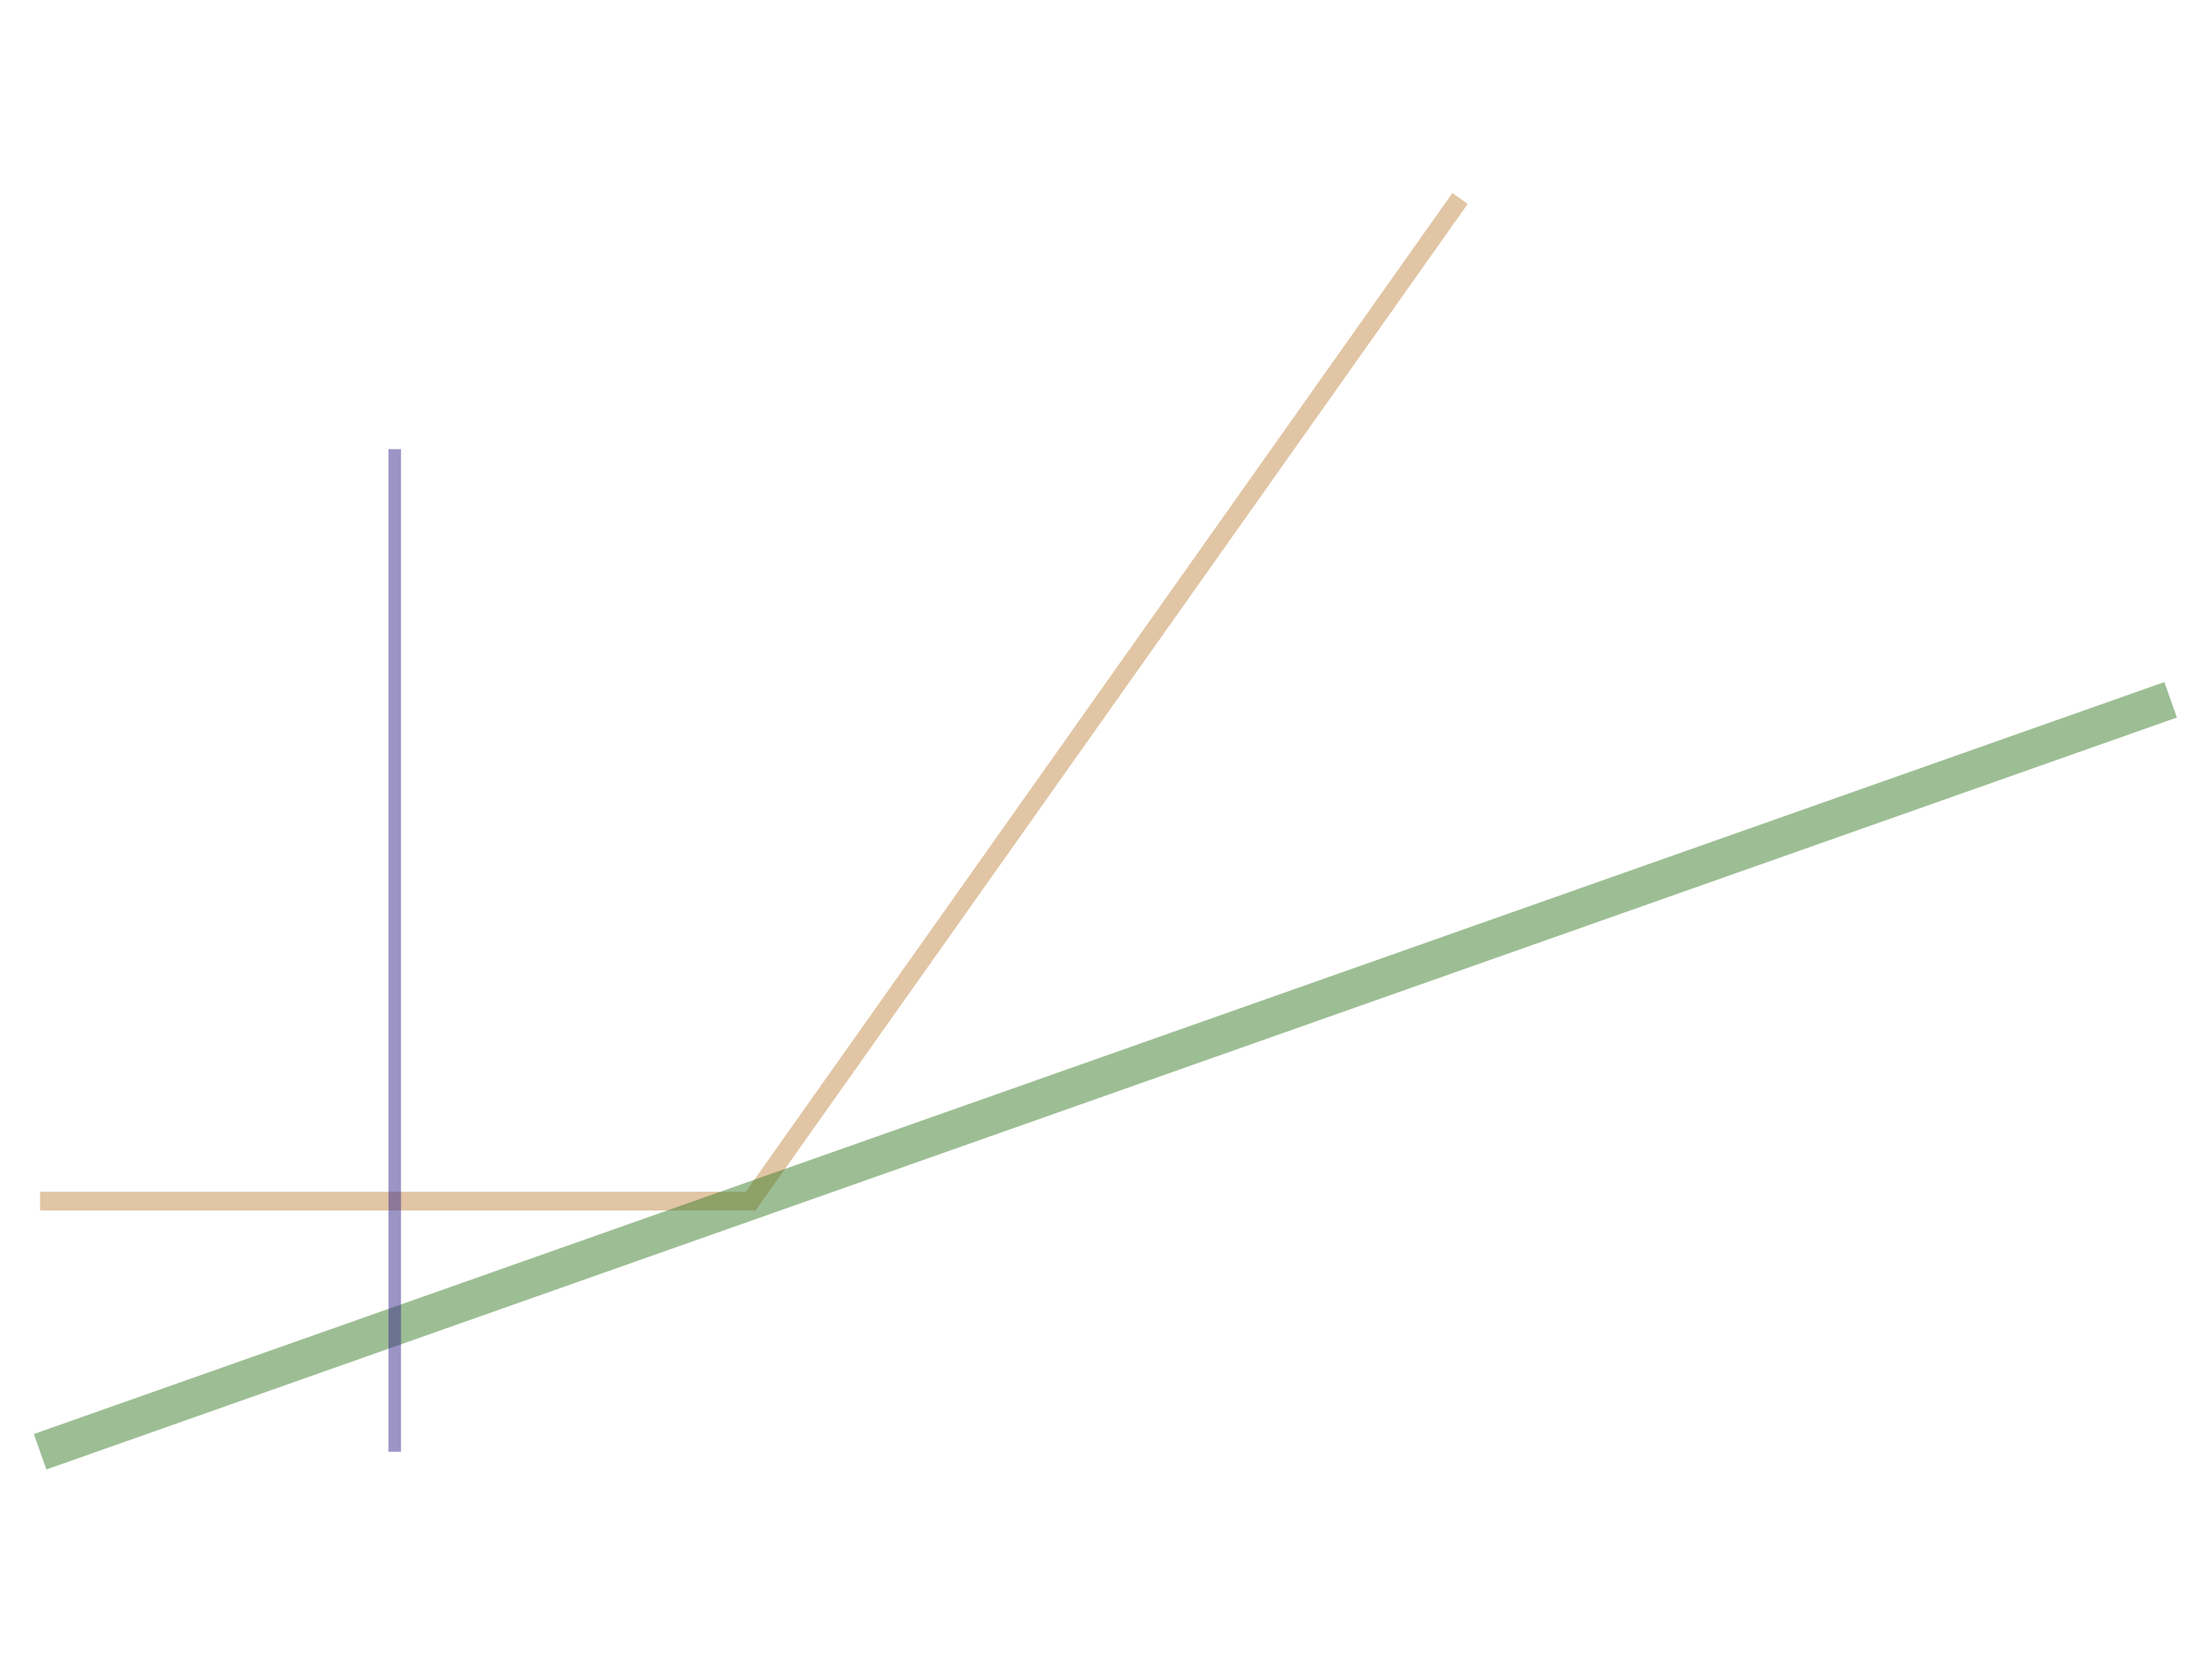
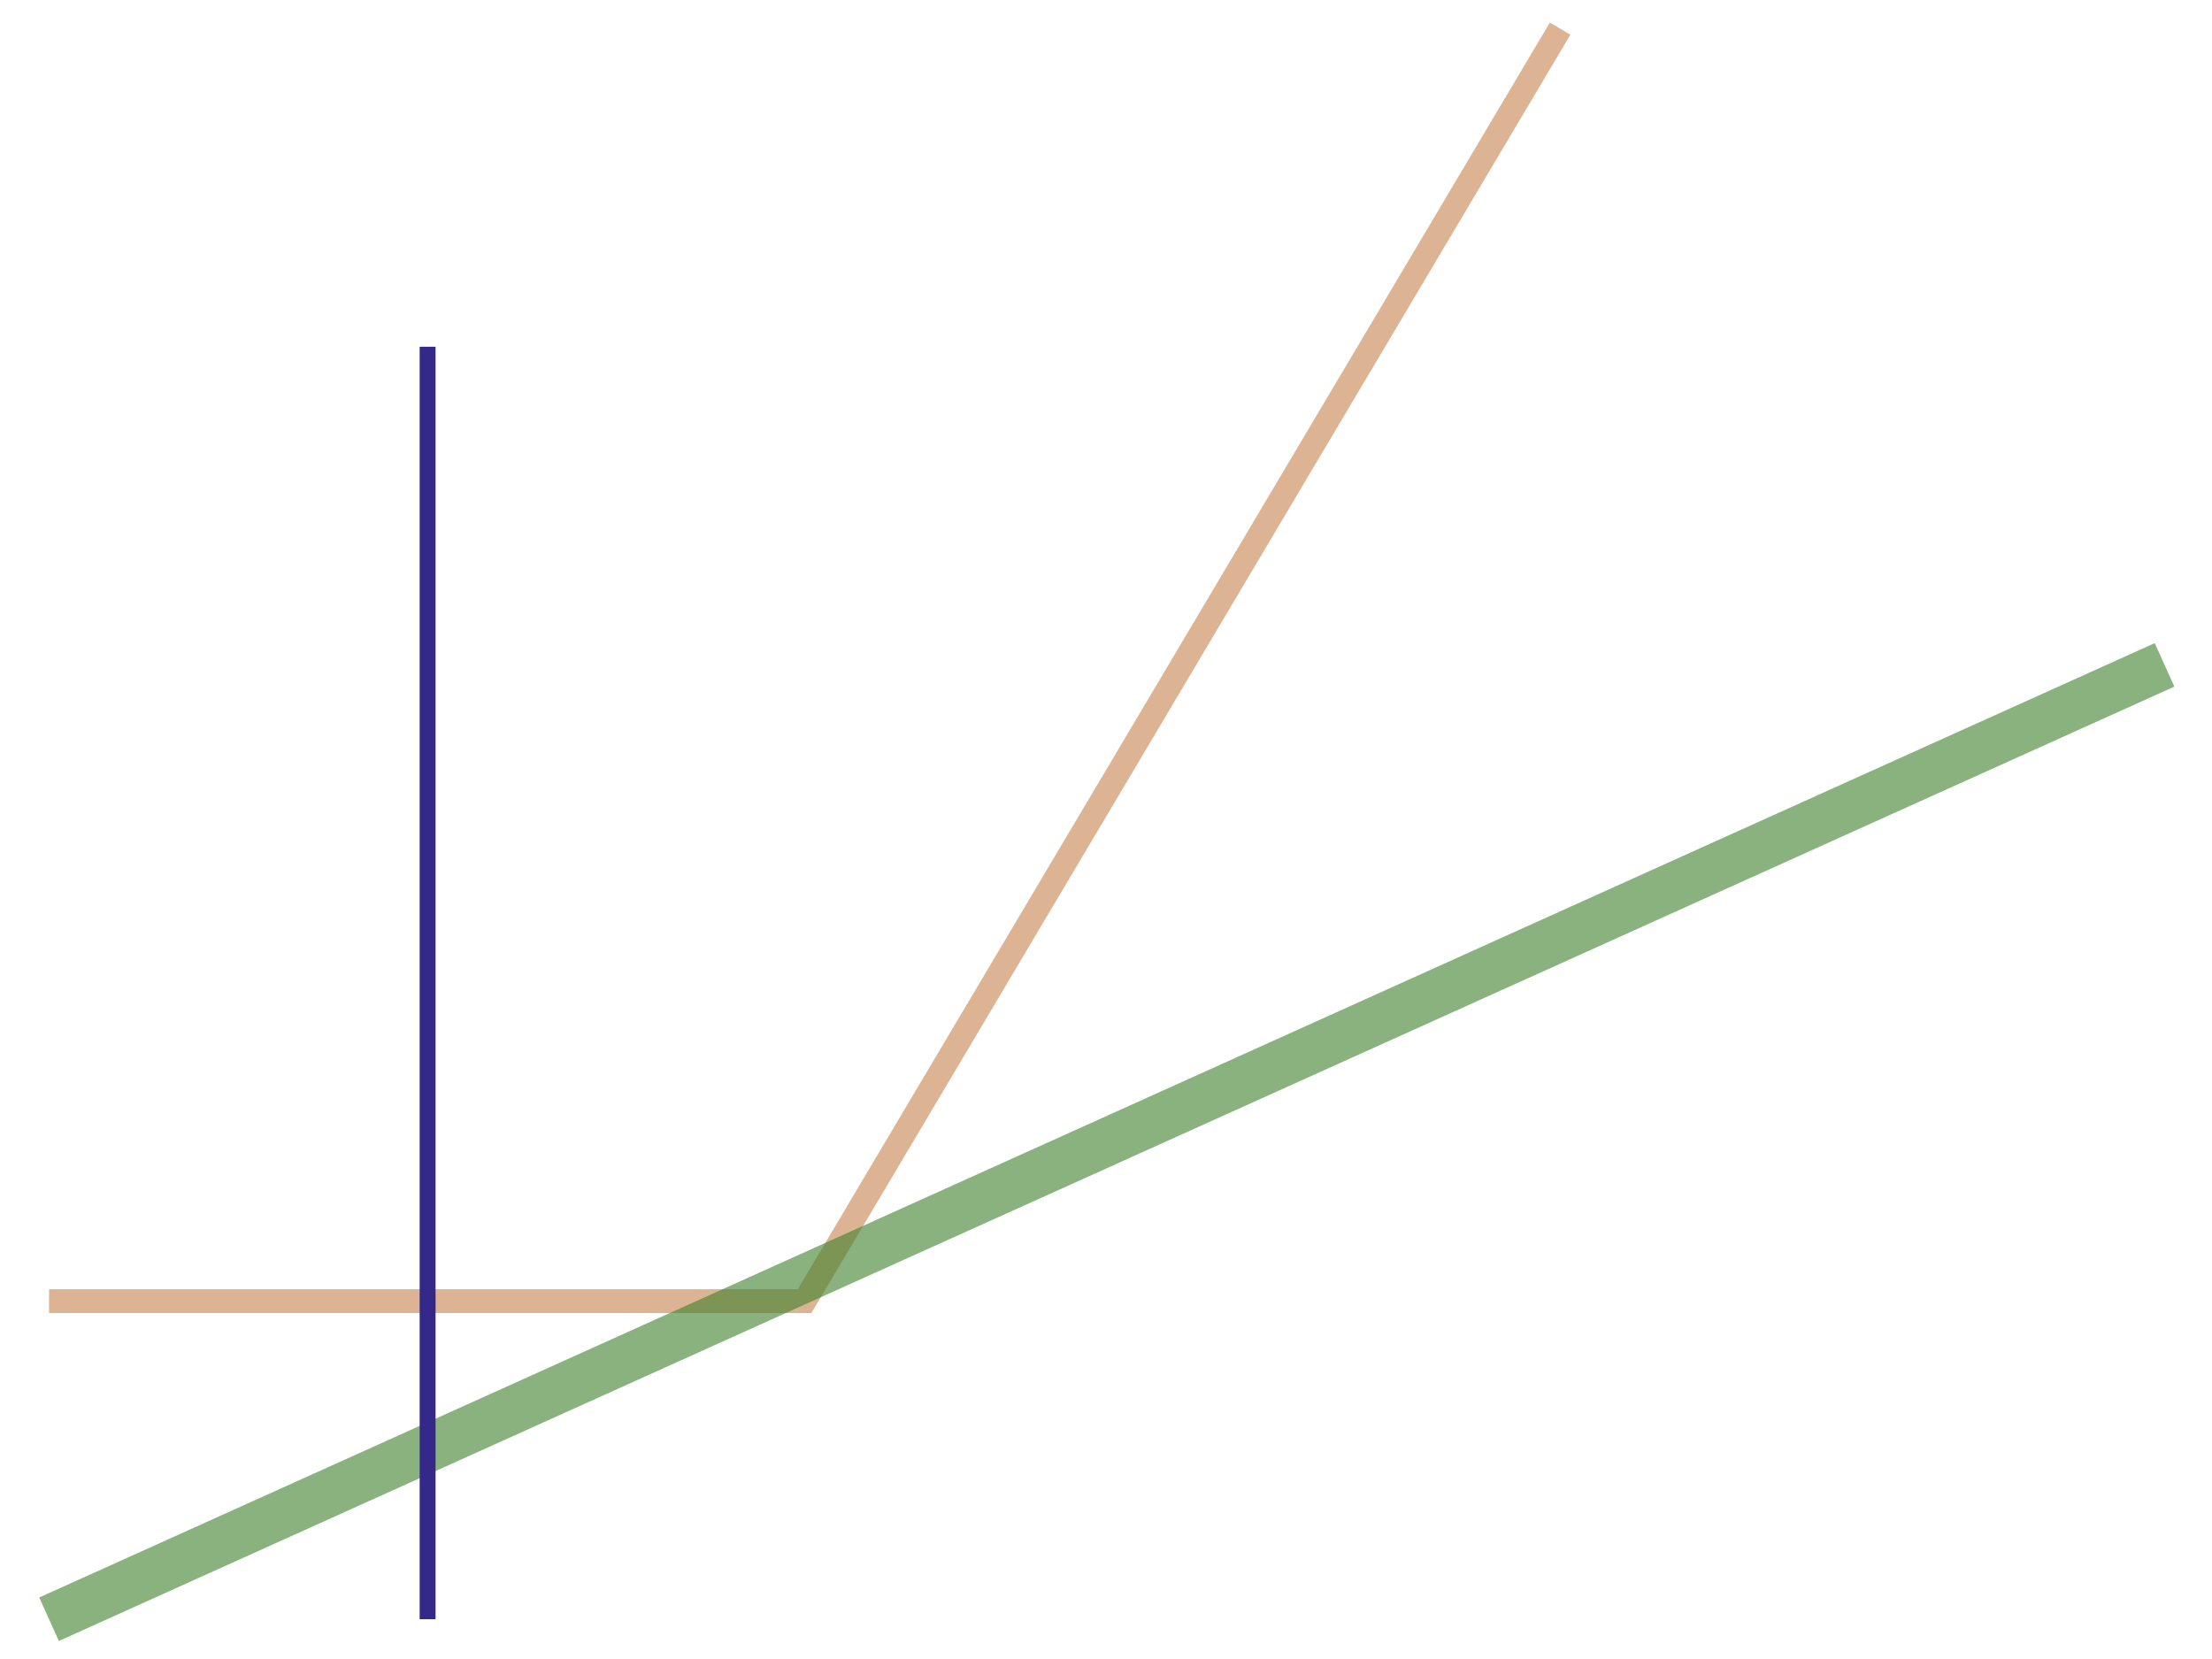
- <svg xmlns="http://www.w3.org/2000/svg" viewBox="-0.882 -0.518 1.765 1.043" version="1.1" width="800.0" height="600.0">
-   <g stroke-width="1.5e-2" stroke="#C58C4B" fill="none" stroke-opacity="0.5">
-     <polyline points="-0.85,0.3 -0.283,0.3 0.283,-0.5" />
+ <svg xmlns="http://www.w3.org/2000/svg" viewBox="-0.694 -0.518 1.387 1.043" version="1.1" width="800.0" height="600.0">
+   <g stroke-width="1.5e-2" stroke="#C5824B" fill="none" stroke-opacity="0.6">
+     <polyline points="-0.665,0.3 -0.19,0.3 0.285,-0.5" />
  </g>
-   <g stroke-width="3.0e-2" stroke="#3C7F2B" fill="none" stroke-opacity="0.5">
-     <polyline points="-0.85,0.5 0.85,-0.1" />
+   <g stroke-width="3.0e-2" stroke="#3C7F2B" fill="none" stroke-opacity="0.6">
+     <polyline points="-0.665,0.5 0.665,-0.1" />
  </g>
-   <g stroke-width="1.0e-2" stroke="#382A8C" fill="none" stroke-opacity="0.5">
-     <polyline points="-0.567,-0.3 -0.567,0.5" />
+   <g stroke-width="1.0e-2" stroke="#342989" fill="none" stroke-opacity="1.0">
+     <polyline points="-0.427,-0.3 -0.427,0.5" />
  </g>
</svg>
